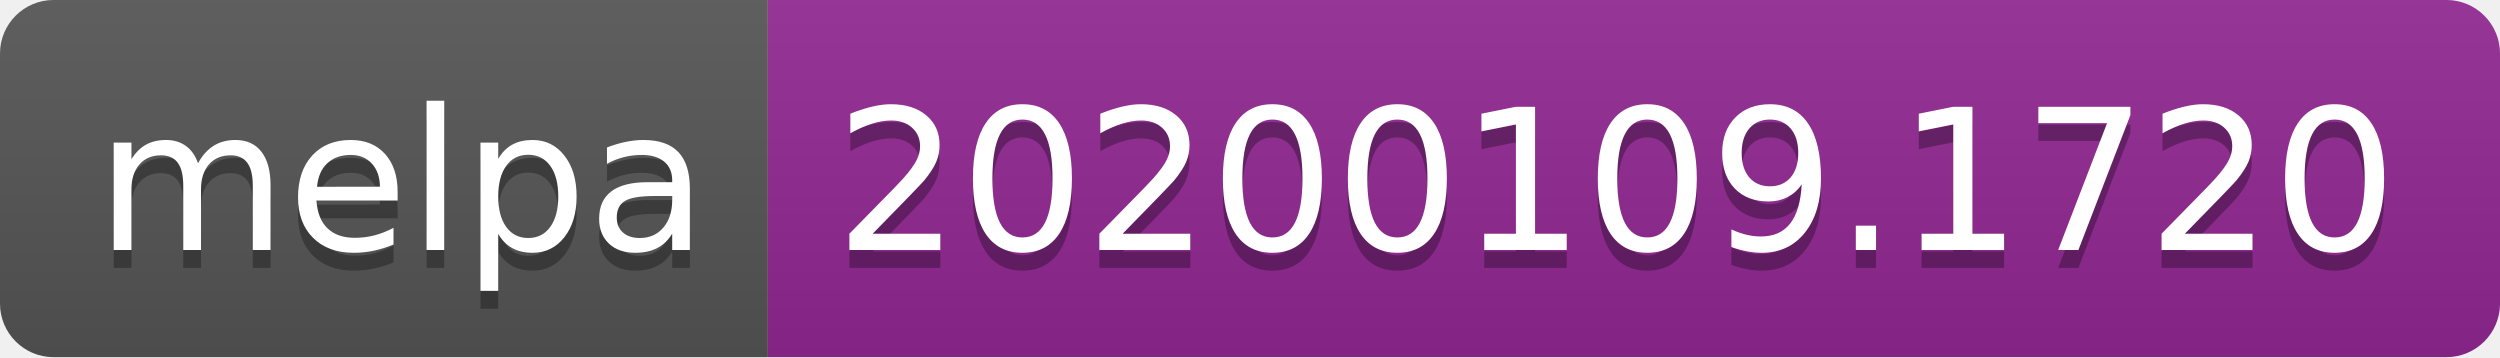
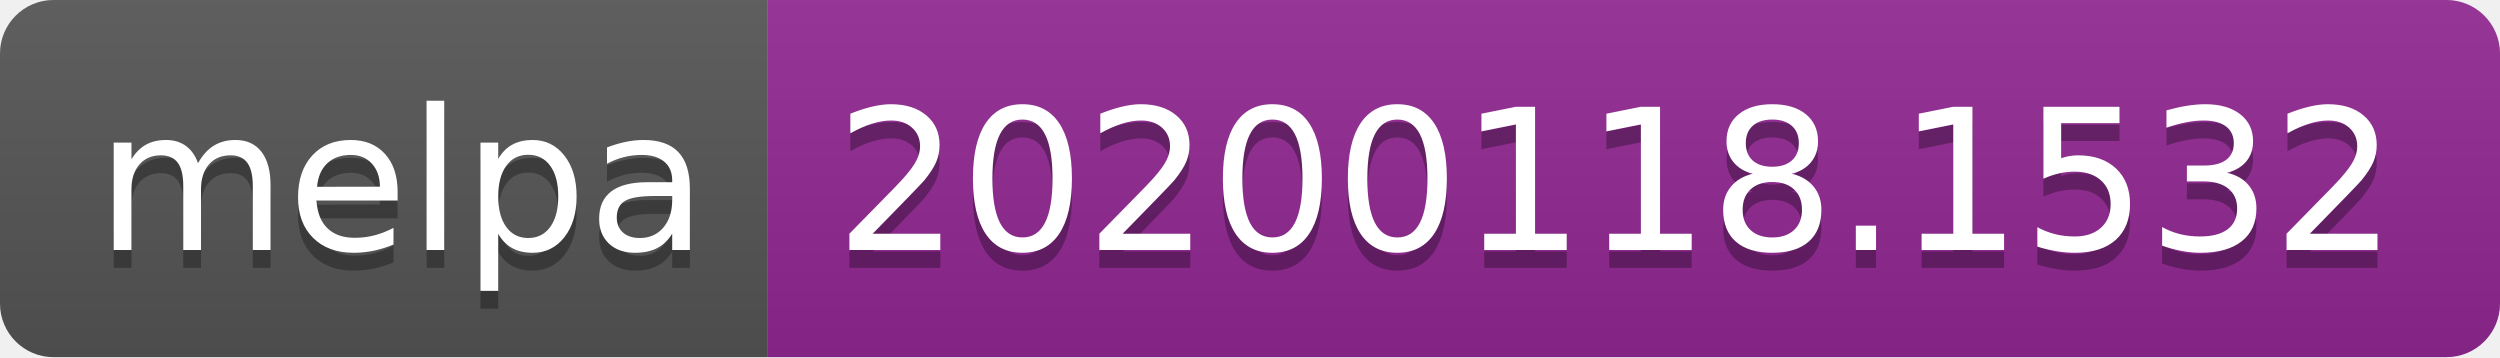
<svg xmlns="http://www.w3.org/2000/svg" width="140" height="20">
  <linearGradient id="b" x2="0" y2="100%">
    <stop offset="0" stop-color="#bbb" stop-opacity=".1" />
    <stop offset="1" stop-opacity=".1" />
  </linearGradient>
  <clipPath id="a">
    <rect width="140" height="20" rx="3" fill="#fff" />
  </clipPath>
  <g clip-path="url(#a)">
    <path fill="#555" d="M0 0h43v20H0z" />
    <path fill="#922793" d="M43 0h97v20H43z" />
    <path fill="url(#b)" d="M0 0h140v20H0z" />
  </g>
  <g fill="#fff" text-anchor="middle" font-family="DejaVu Sans,Verdana,Geneva,sans-serif" font-size="110">
    <text x="225" y="150" fill="#010101" fill-opacity=".3" transform="scale(.1)" textLength="330">melpa</text>
    <text x="225" y="140" transform="scale(.1)" textLength="330">melpa</text>
-     <text x="905" y="150" fill="#010101" fill-opacity=".3" transform="scale(.1)" textLength="870">20200109.1720</text>
-     <text x="905" y="140" transform="scale(.1)" textLength="870">20200109.1720</text>
+     <text x="905" y="150" fill="#010101" fill-opacity=".3" transform="scale(.1)" textLength="870">20200118.1532</text>
+     <text x="905" y="140" transform="scale(.1)" textLength="870">20200118.1532</text>
  </g>
</svg>
